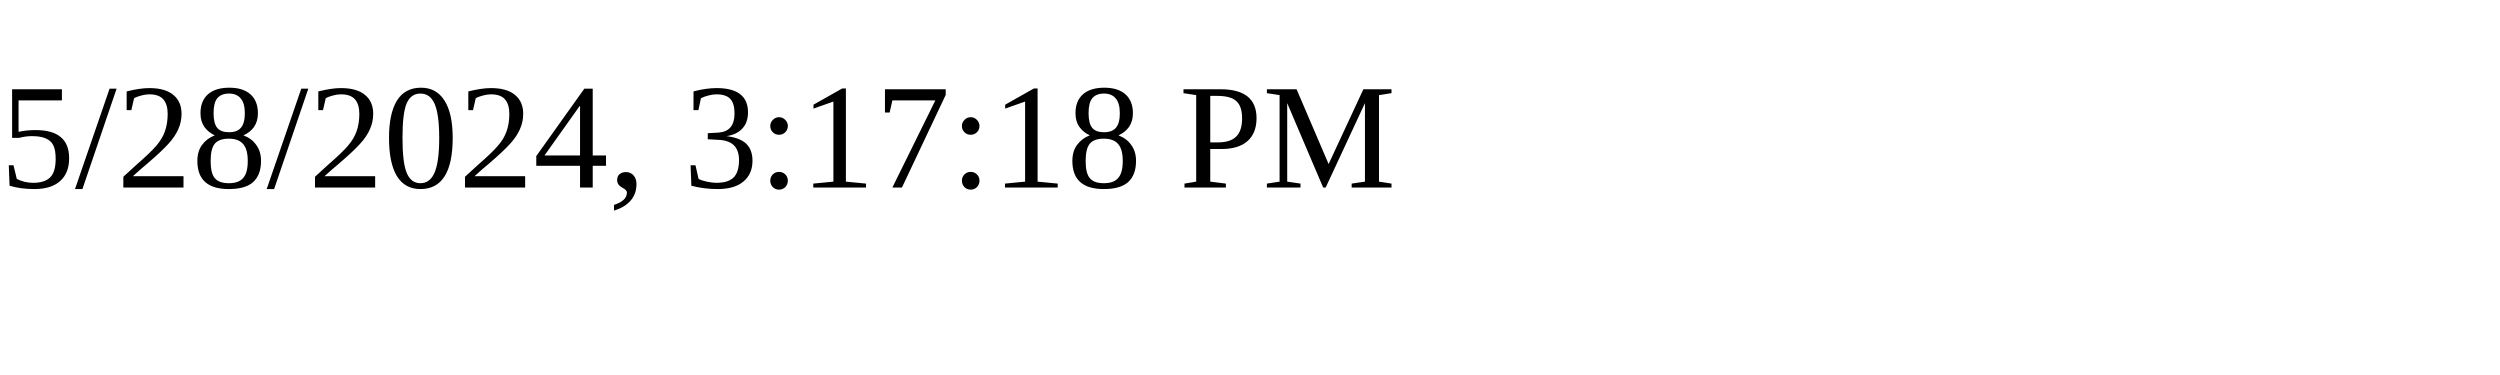
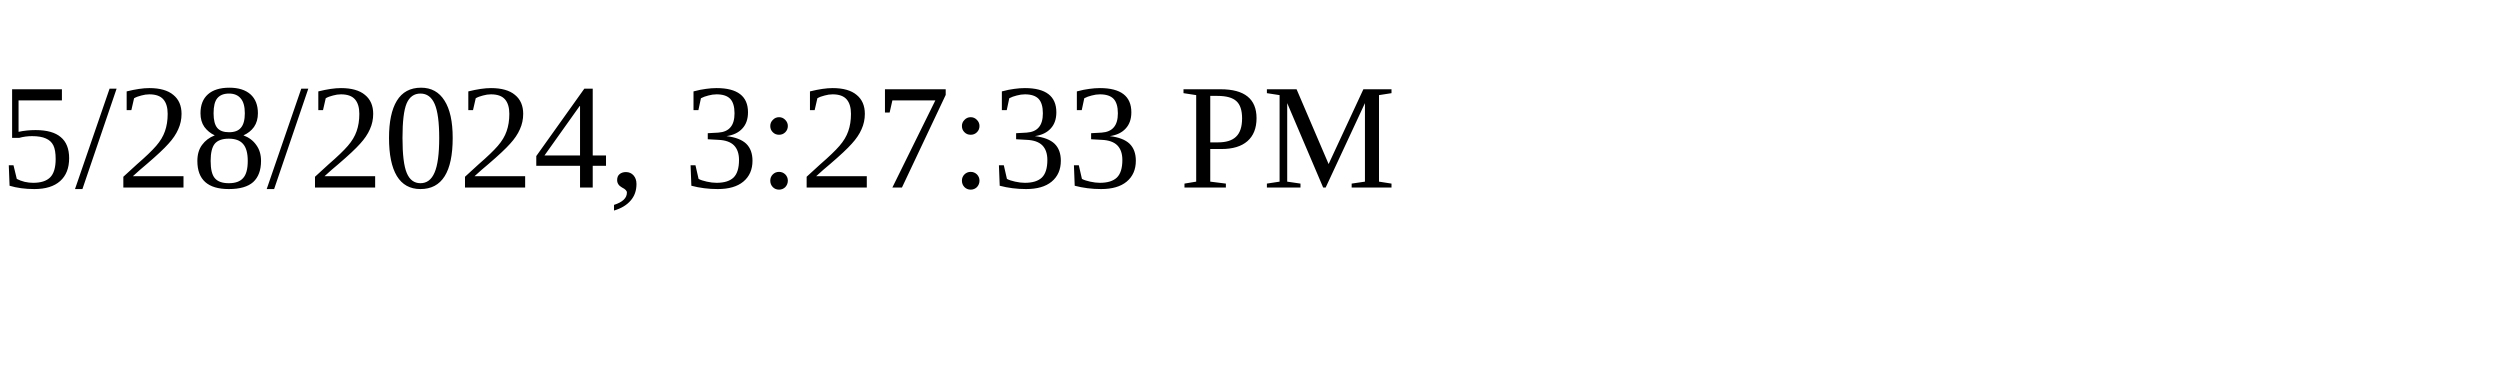
<svg xmlns="http://www.w3.org/2000/svg" height="30" width="200">
-   <text x="0" y="15">5/28/2024, 3:17:18 PM</text>
+   <text x="0" y="15">5/28/2024, 3:27:33 PM</text>
</svg>
